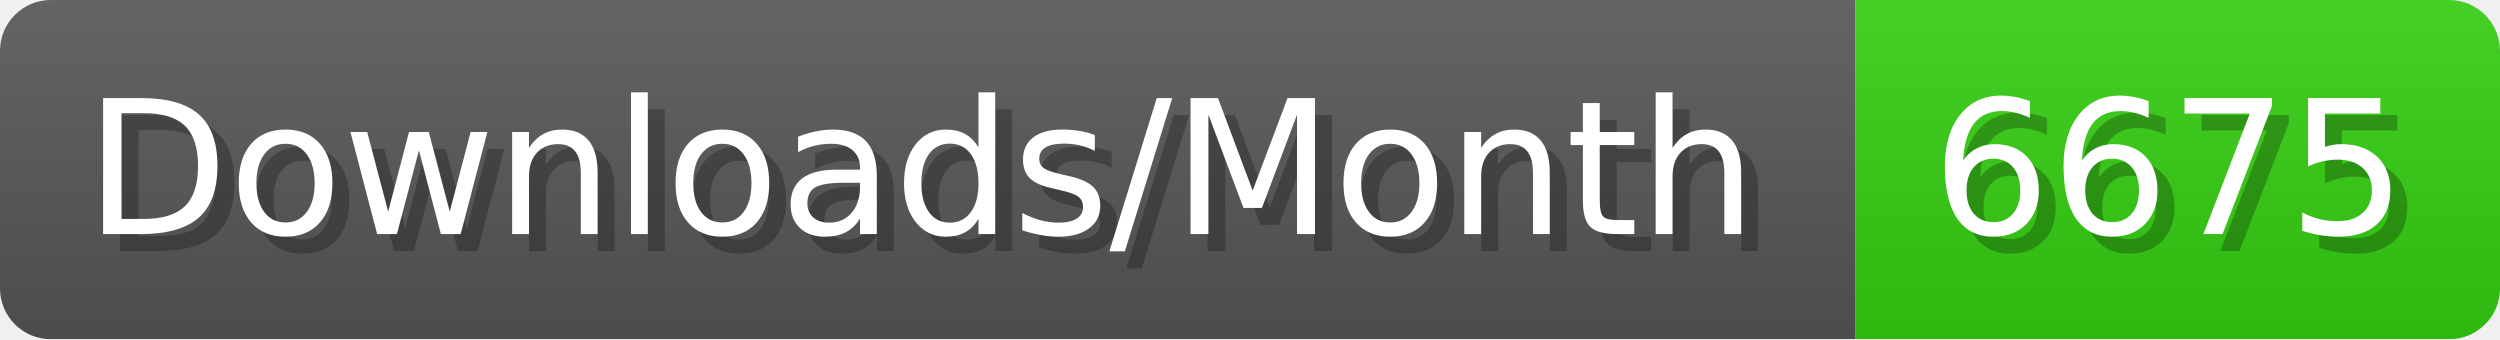
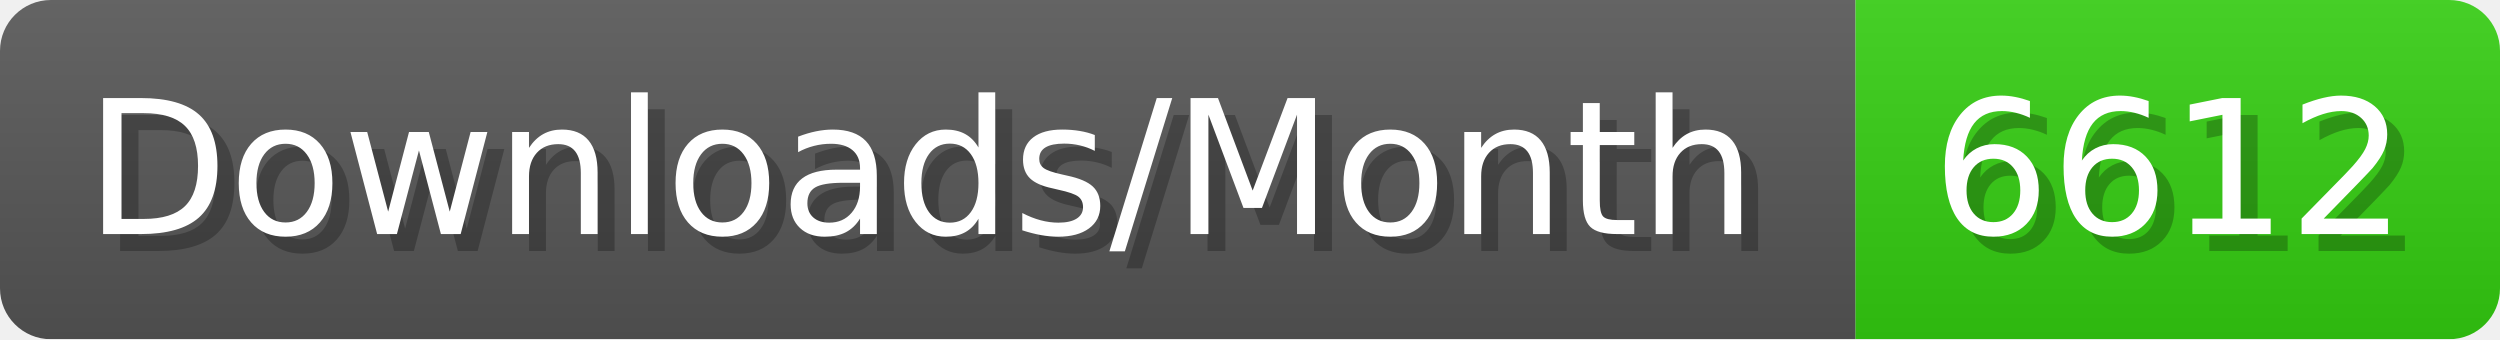
- <svg xmlns="http://www.w3.org/2000/svg" width="147.4" height="20" viewBox="0 0 1474 200" role="img" aria-label="Downloads/Month: 6675">
+ <svg xmlns="http://www.w3.org/2000/svg" width="147.4" height="20" viewBox="0 0 1474 200" role="img" aria-label="Downloads/Month: 6612">
  <linearGradient id="YlXUI" x2="0" y2="100%">
    <stop offset="0" stop-opacity=".1" stop-color="#EEE" />
    <stop offset="1" stop-opacity=".1" />
  </linearGradient>
  <mask id="JHhop">
    <rect width="1474" height="200" rx="30" fill="#FFF" />
  </mask>
  <g mask="url(#JHhop)">
    <rect width="1094" height="200" fill="#555" />
    <rect width="380" height="200" fill="#3C1" x="1094" />
    <rect width="1474" height="200" fill="url(#YlXUI)" />
  </g>
  <g aria-hidden="true" fill="#fff" text-anchor="start" font-family="Verdana,DejaVu Sans,sans-serif" font-size="110">
    <text x="60" y="148" textLength="994" fill="#000" opacity="0.25">Downloads/Month</text>
    <text x="50" y="138" textLength="994">Downloads/Month</text>
-     <text x="1149" y="148" textLength="280" fill="#000" opacity="0.25">6675</text>
-     <text x="1139" y="138" textLength="280">6675</text>
+     <text x="1149" y="148" textLength="280" fill="#000" opacity="0.25">6612</text>
+     <text x="1139" y="138" textLength="280">6612</text>
  </g>
</svg>
